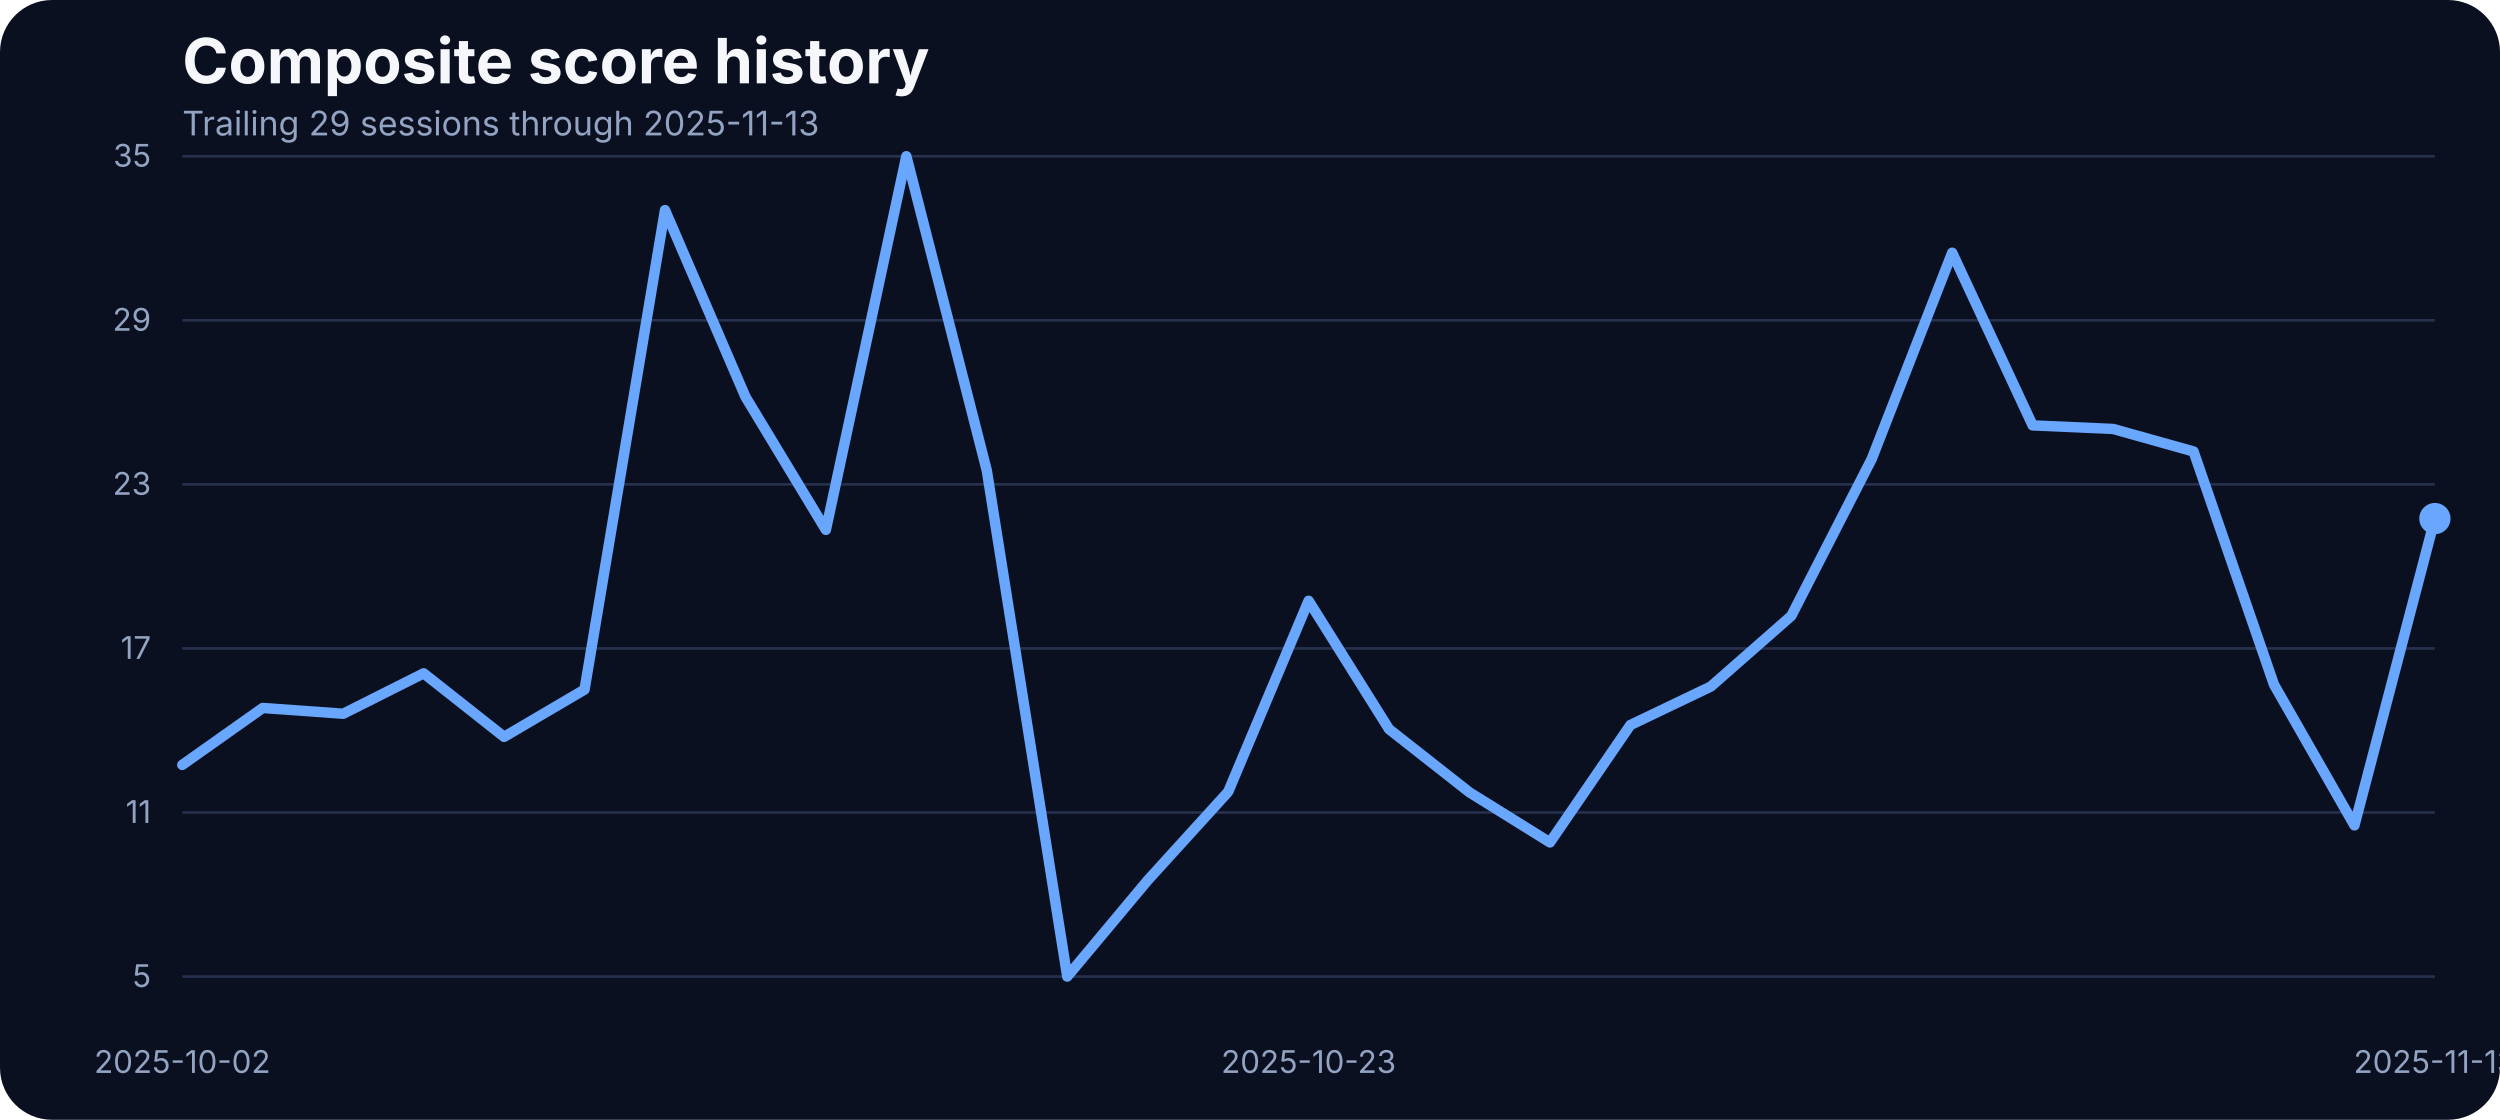
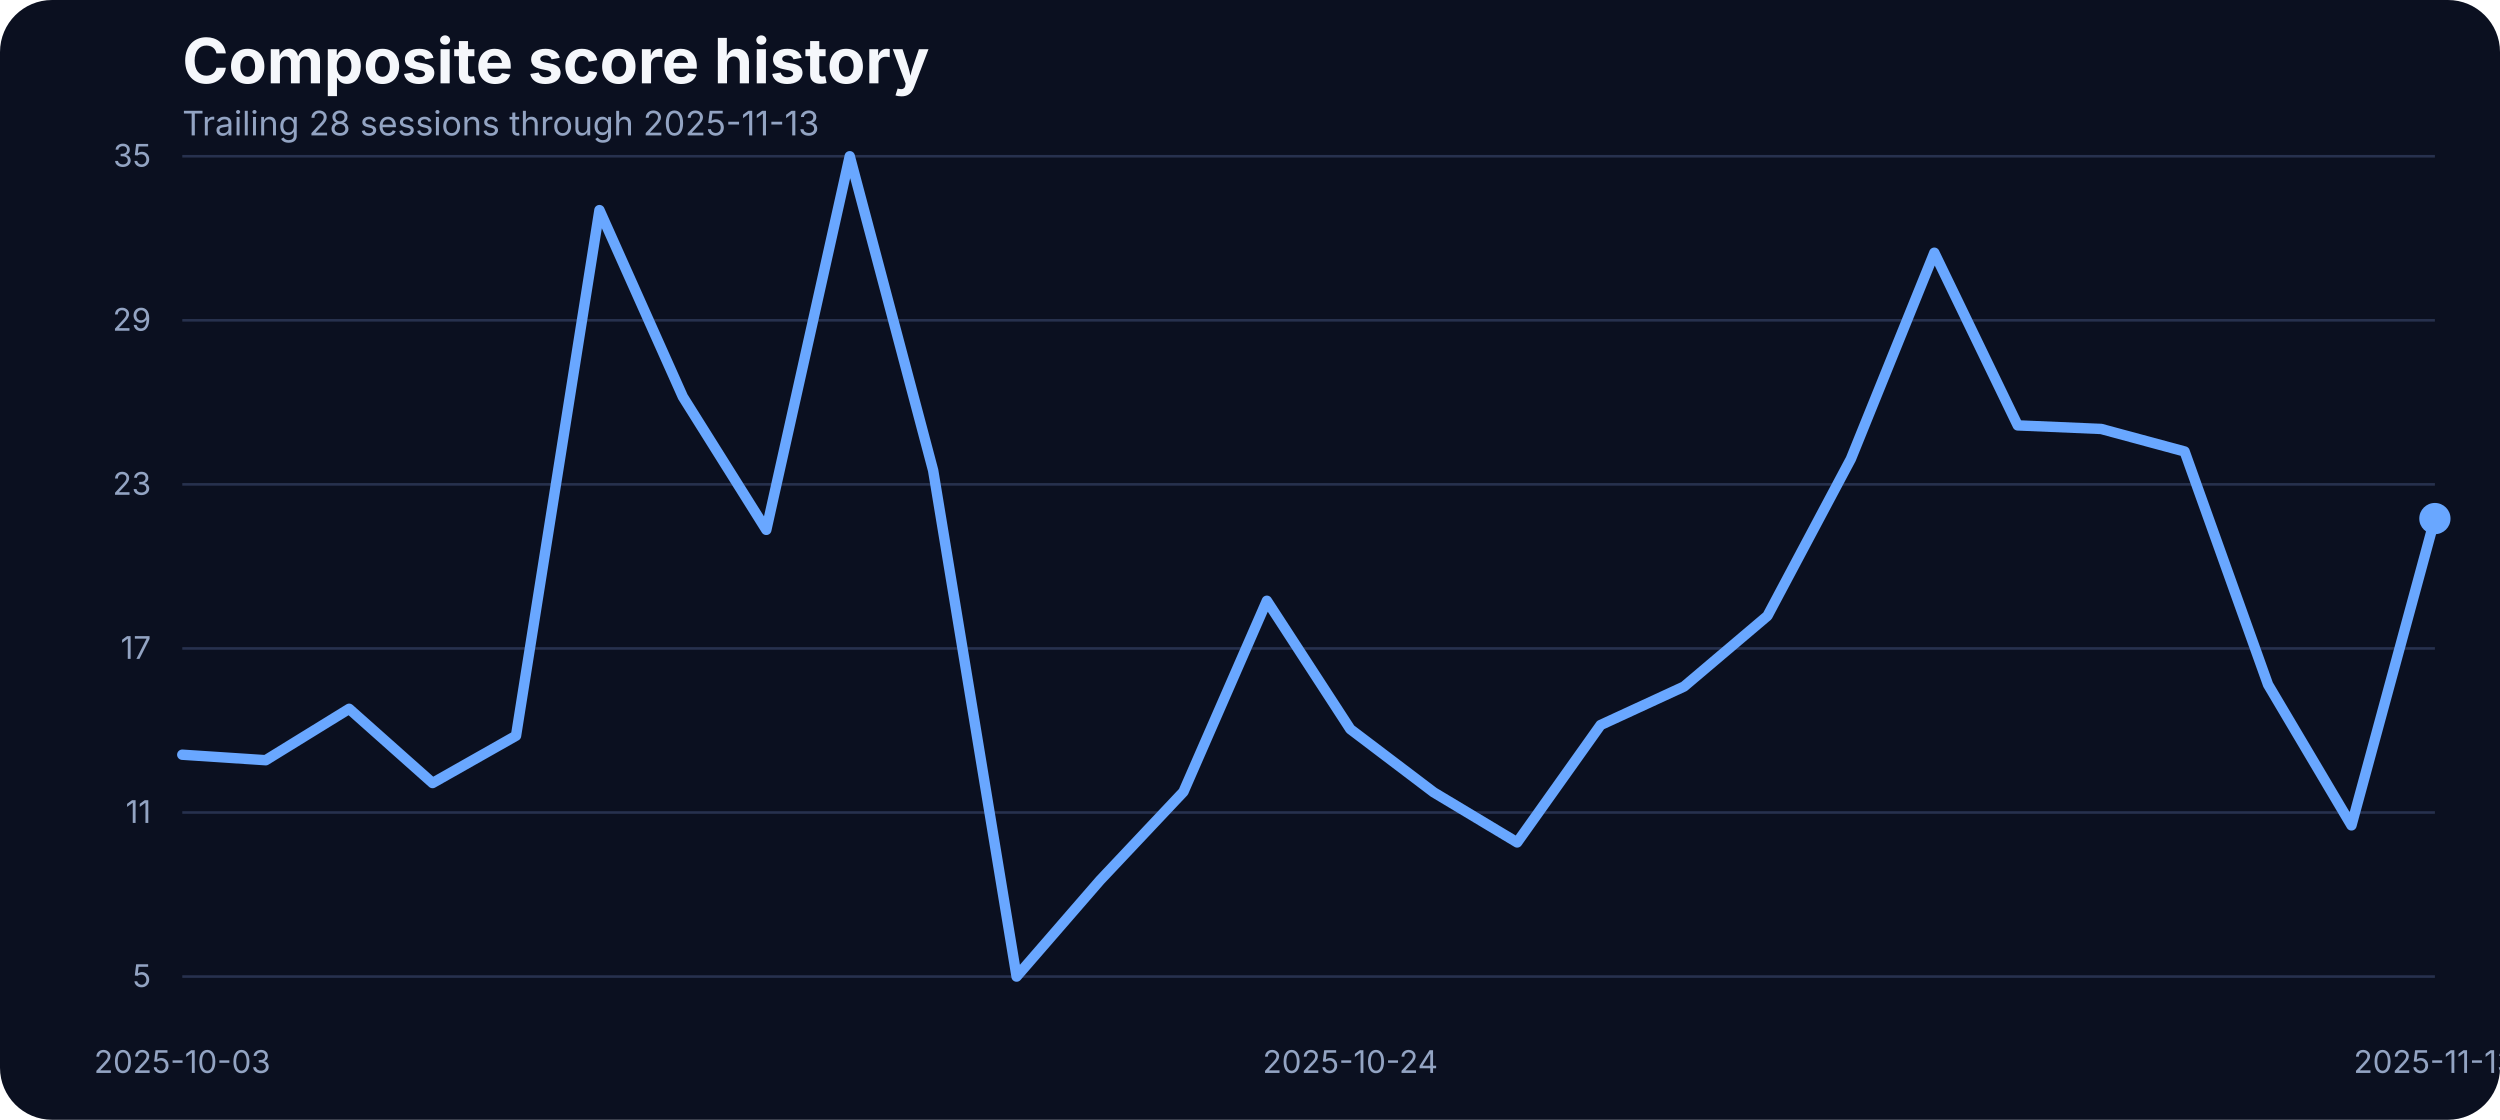
<svg xmlns="http://www.w3.org/2000/svg" width="960" height="430" viewBox="0 0 960 430" role="img" aria-label="Composite score history">
  <rect width="100%" height="100%" fill="#0b1020" rx="20" />
  <text x="70" y="32" fill="#f5f7fb" font-family="Inter, Arial, sans-serif" font-size="24" font-weight="700">Composite score history</text>
-   <text x="70" y="52" fill="#93a4c3" font-family="Inter, Arial, sans-serif" font-size="13">Trailing 29 sessions through 2025-11-13</text>
+   <text x="70" y="52" fill="#93a4c3" font-family="Inter, Arial, sans-serif" font-size="13">Trailing 28 sessions through 2025-11-13</text>
  <line x1="70" x2="935" y1="375.00" y2="375.00" stroke="#27314e" stroke-width="1" />
  <text x="58" y="379.00" text-anchor="end" fill="#93a4c3" font-family="Inter, Arial, sans-serif" font-size="12">5</text>
  <line x1="70" x2="935" y1="312.00" y2="312.00" stroke="#27314e" stroke-width="1" />
  <text x="58" y="316.00" text-anchor="end" fill="#93a4c3" font-family="Inter, Arial, sans-serif" font-size="12">11</text>
  <line x1="70" x2="935" y1="249.00" y2="249.00" stroke="#27314e" stroke-width="1" />
  <text x="58" y="253.00" text-anchor="end" fill="#93a4c3" font-family="Inter, Arial, sans-serif" font-size="12">17</text>
  <line x1="70" x2="935" y1="186.00" y2="186.00" stroke="#27314e" stroke-width="1" />
  <text x="58" y="190.00" text-anchor="end" fill="#93a4c3" font-family="Inter, Arial, sans-serif" font-size="12">23</text>
  <line x1="70" x2="935" y1="123.00" y2="123.00" stroke="#27314e" stroke-width="1" />
  <text x="58" y="127.00" text-anchor="end" fill="#93a4c3" font-family="Inter, Arial, sans-serif" font-size="12">29</text>
  <line x1="70" x2="935" y1="60.00" y2="60.00" stroke="#27314e" stroke-width="1" />
  <text x="58" y="64.00" text-anchor="end" fill="#93a4c3" font-family="Inter, Arial, sans-serif" font-size="12">35</text>
-   <text x="70.00" y="412" text-anchor="middle" fill="#93a4c3" font-family="Inter, Arial, sans-serif" font-size="12">2025-10-02</text>
-   <text x="502.50" y="412" text-anchor="middle" fill="#93a4c3" font-family="Inter, Arial, sans-serif" font-size="12">2025-10-23</text>
+   <text x="70.00" y="412" text-anchor="middle" fill="#93a4c3" font-family="Inter, Arial, sans-serif" font-size="12">2025-10-03</text>
+   <text x="518.52" y="412" text-anchor="middle" fill="#93a4c3" font-family="Inter, Arial, sans-serif" font-size="12">2025-10-24</text>
  <text x="935.00" y="412" text-anchor="middle" fill="#93a4c3" font-family="Inter, Arial, sans-serif" font-size="12">2025-11-13</text>
-   <path d="M 70.00 293.72 L 100.89 271.86 L 131.79 274.08 L 162.68 258.56 L 193.57 282.95 L 224.46 264.79 L 255.36 80.69 L 286.25 152.37 L 317.14 203.46 L 348.04 60.00 L 378.93 180.66 L 409.82 375.00 L 440.71 338.05 L 471.61 304.06 L 502.50 230.70 L 533.39 279.99 L 564.29 304.27 L 595.18 323.49 L 626.07 278.41 L 656.96 263.63 L 687.86 236.50 L 718.75 176.22 L 749.64 97.05 L 780.54 163.35 L 811.43 164.72 L 842.32 173.37 L 873.21 262.89 L 904.11 316.94 L 935.00 199.13" fill="none" stroke="#69a7ff" stroke-width="4" stroke-linecap="round" stroke-linejoin="round" />
+   <path d="M 70.00 289.81 L 102.04 291.92 L 134.07 272.18 L 166.11 300.68 L 198.15 282.53 L 230.19 80.69 L 262.22 152.37 L 294.26 203.46 L 326.30 60.00 L 358.33 180.66 L 390.37 375.00 L 422.41 338.05 L 454.44 304.06 L 486.48 230.70 L 518.52 279.99 L 550.56 304.27 L 582.59 323.49 L 614.63 278.41 L 646.67 263.63 L 678.70 236.50 L 710.74 176.22 L 742.78 97.05 L 774.81 163.35 L 806.85 164.72 L 838.89 173.37 L 870.93 262.89 L 902.96 316.94 L 935.00 199.13" fill="none" stroke="#69a7ff" stroke-width="4" stroke-linecap="round" stroke-linejoin="round" />
  <circle cx="935.00" cy="199.13" r="6" fill="#69a7ff" />
</svg>
